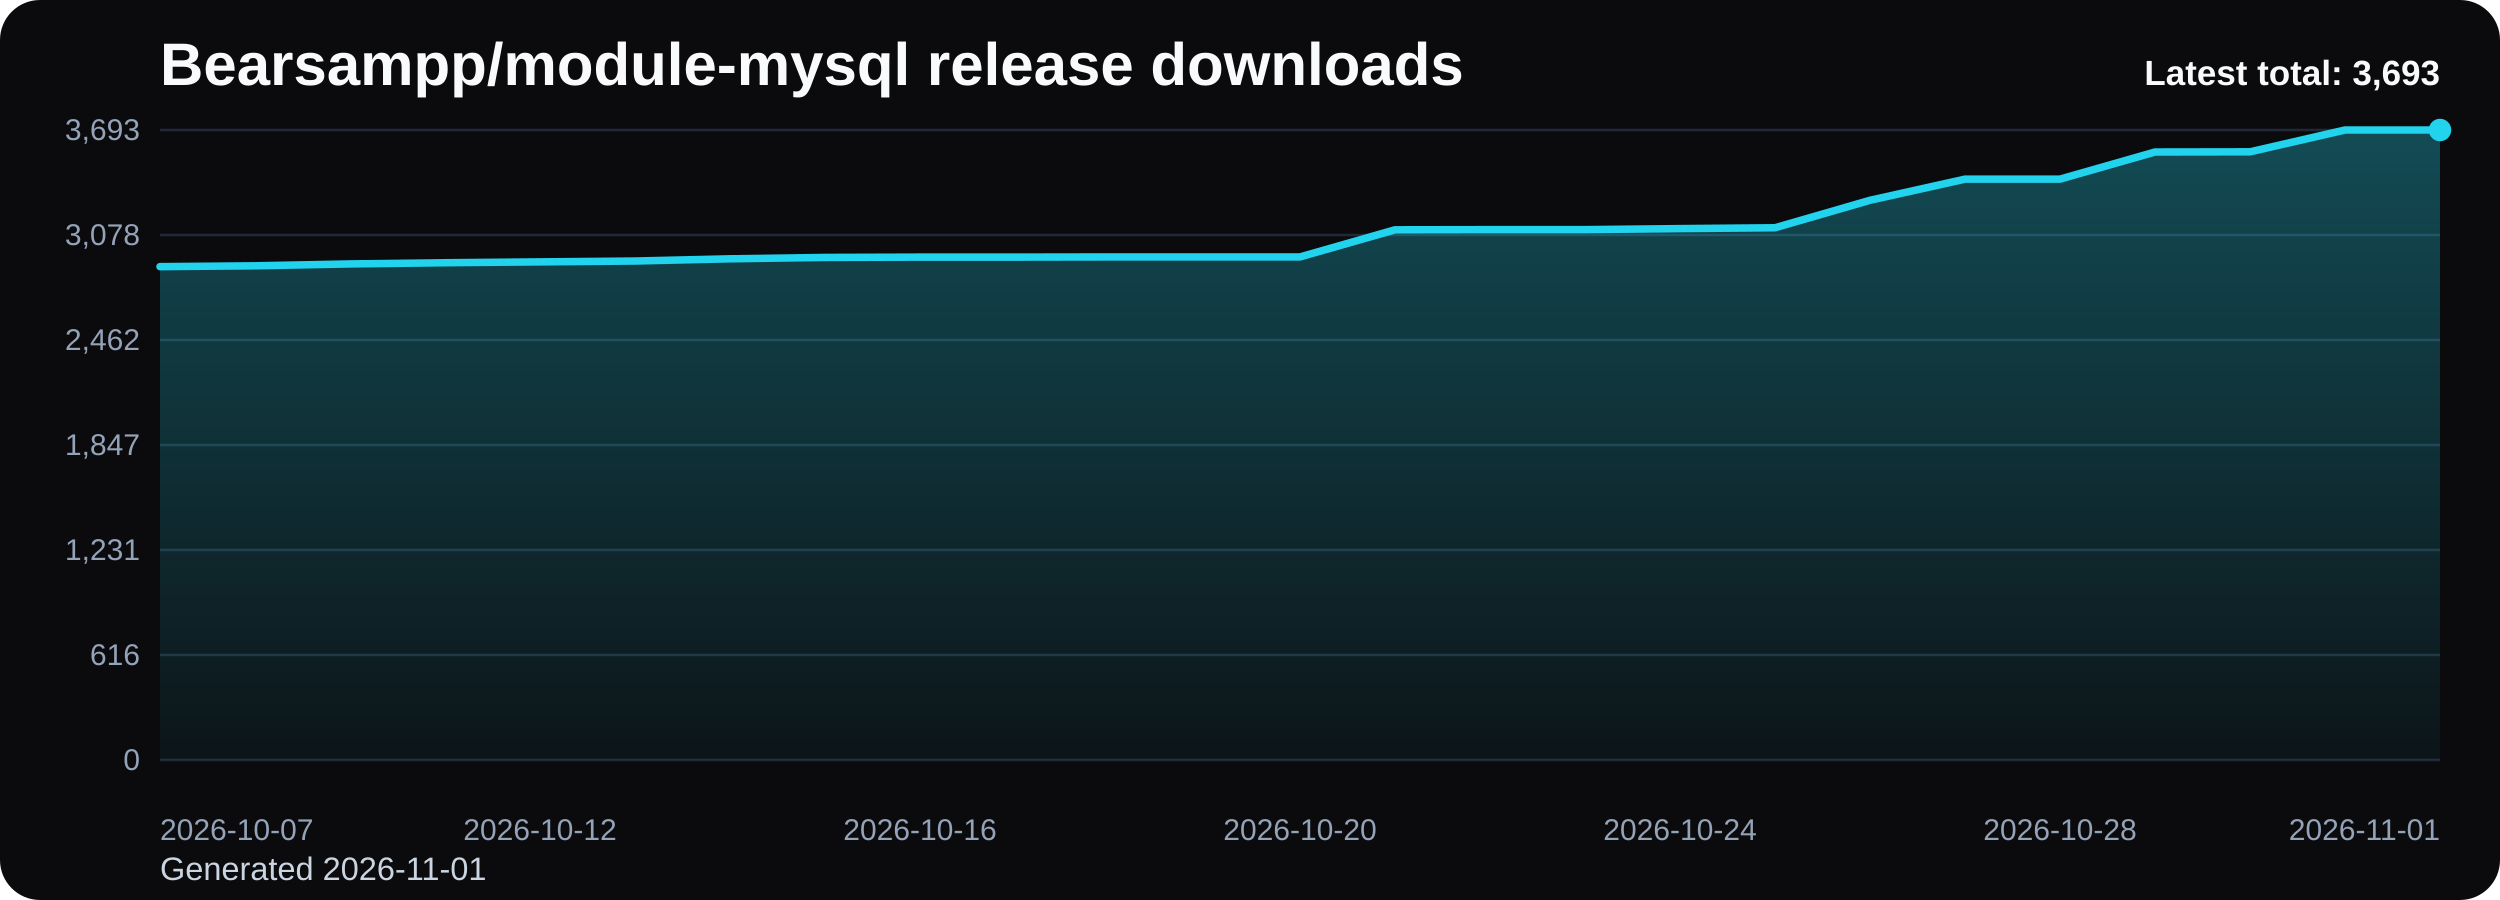
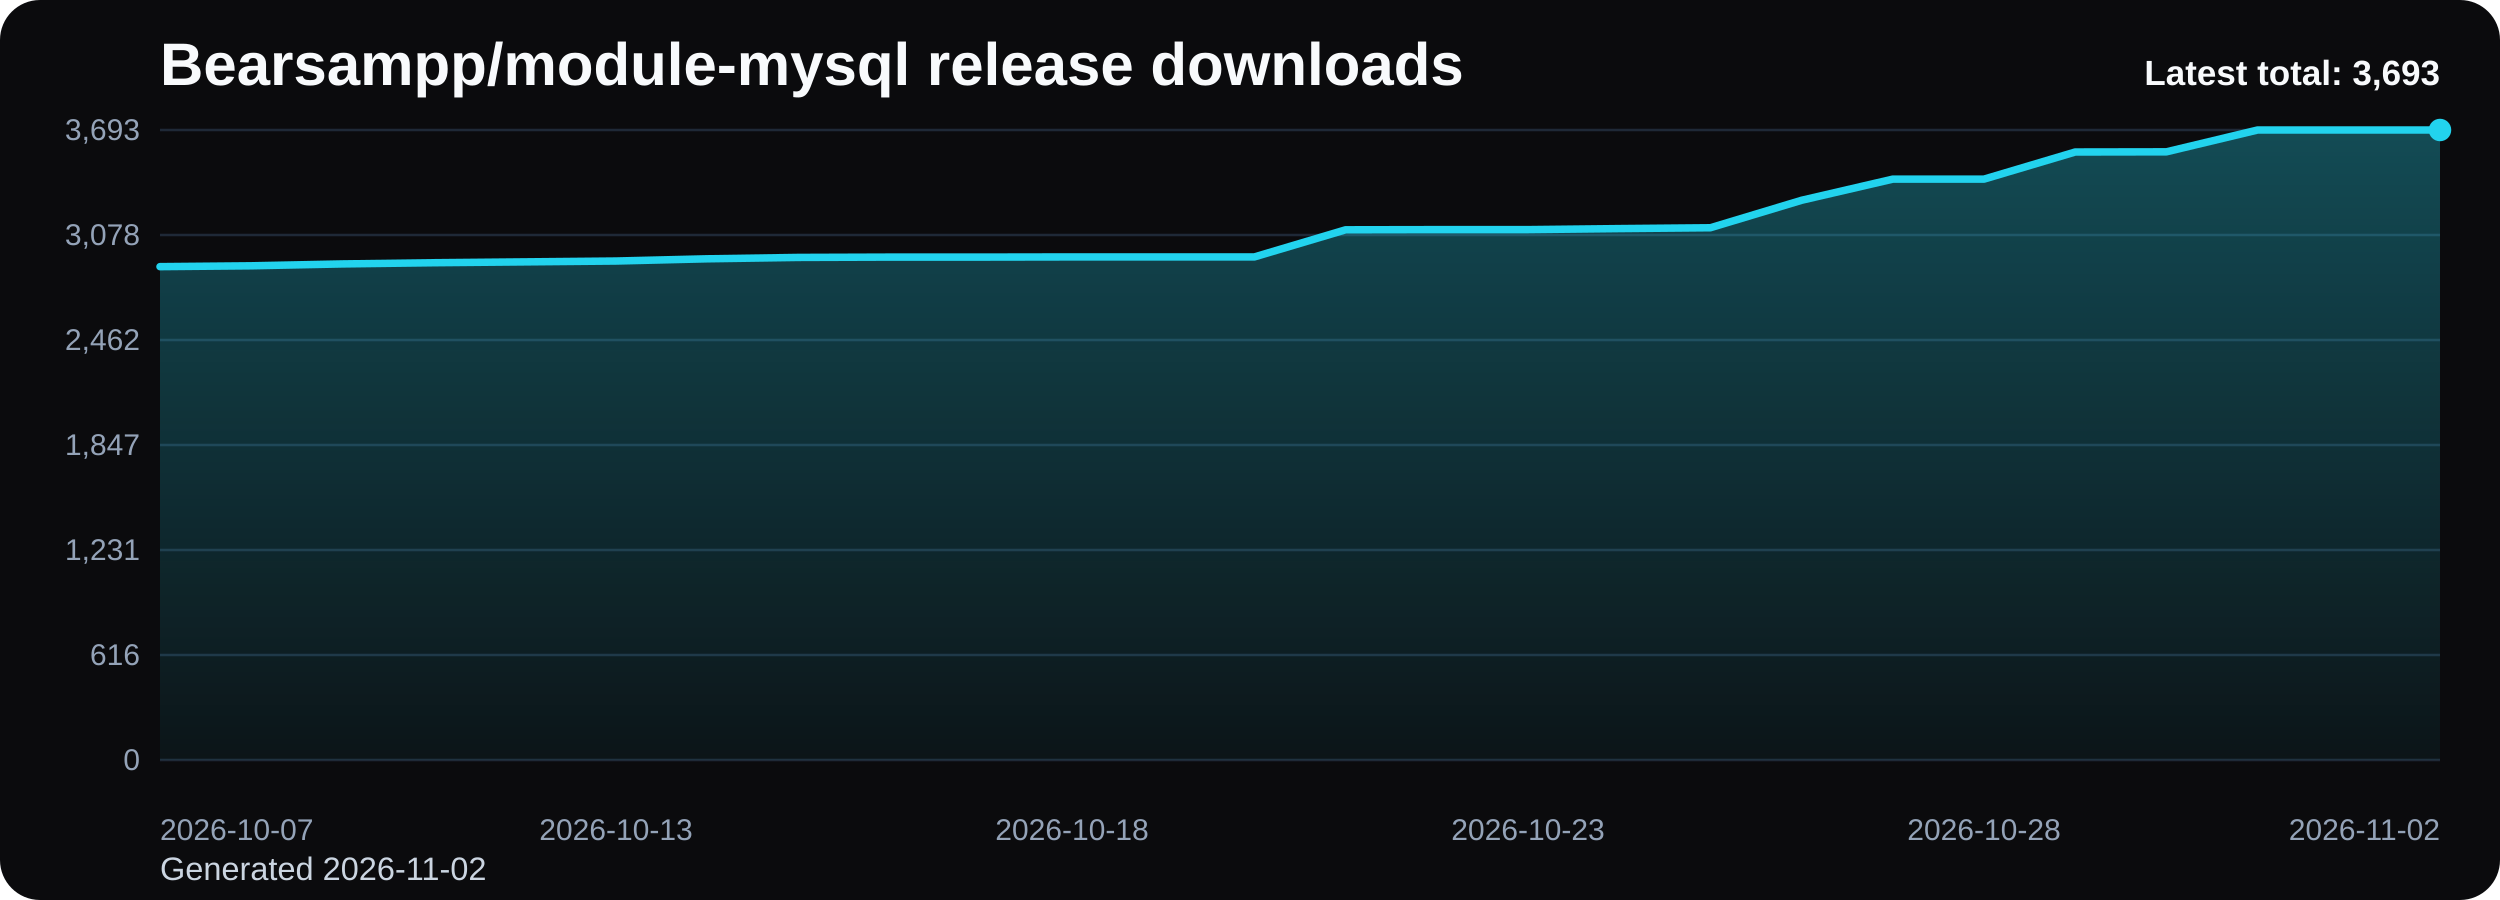
<svg xmlns="http://www.w3.org/2000/svg" viewBox="0 0 1000 360" role="img" aria-label="Bearsampp/module-mysql release downloads chart">
  <defs>
    <linearGradient id="fill-total-trend-black" x1="0" y1="0" x2="0" y2="1">
      <stop offset="0%" stop-color="#22d3ee" stop-opacity="0.32" />
      <stop offset="100%" stop-color="#22d3ee" stop-opacity="0.05" />
    </linearGradient>
    <style>
      .bg { fill: #0b0b0d; }
      .title { font: 700 24px Arial, sans-serif; fill: #f8fafc; }
      .sub { font: 400 13px Arial, sans-serif; fill: #cbd5e1; }
      .grid { stroke: #1f2937; stroke-width: 1; }
      .axis { font: 400 12px Arial, sans-serif; fill: #94a3b8; }
      .line { fill: none; stroke: #22d3ee; stroke-width: 3; stroke-linecap: round; stroke-linejoin: round; }
      .dot { fill: #22d3ee; }
      .value { font: 600 11px Arial, sans-serif; fill: #cbd5e1; }
      .latest { font: 700 14px Arial, sans-serif; fill: #f8fafc; }
    </style>
  </defs>
  <rect class="bg" x="0" y="0" width="1000" height="360" rx="16" />
  <text class="title" x="64" y="34">Bearsampp/module-mysql release downloads</text>
-   <text class="sub" x="64" y="352">Generated 2026-11-01</text>
+   <text class="sub" x="64" y="352">Generated 2026-11-02</text>
  <line x1="64" y1="52.00" x2="976" y2="52.00" class="grid" />
  <text x="56" y="56.00" text-anchor="end" class="axis">3,693</text>
  <line x1="64" y1="94.00" x2="976" y2="94.00" class="grid" />
  <text x="56" y="98.00" text-anchor="end" class="axis">3,078</text>
  <line x1="64" y1="136.00" x2="976" y2="136.00" class="grid" />
  <text x="56" y="140.00" text-anchor="end" class="axis">2,462</text>
  <line x1="64" y1="178.00" x2="976" y2="178.00" class="grid" />
  <text x="56" y="182.00" text-anchor="end" class="axis">1,847</text>
  <line x1="64" y1="220.00" x2="976" y2="220.00" class="grid" />
  <text x="56" y="224.00" text-anchor="end" class="axis">1,231</text>
  <line x1="64" y1="262.00" x2="976" y2="262.00" class="grid" />
  <text x="56" y="266.00" text-anchor="end" class="axis">616</text>
  <line x1="64" y1="304.00" x2="976" y2="304.00" class="grid" />
  <text x="56" y="308.00" text-anchor="end" class="axis">0</text>
-   <path d="M 64.00 304 L 64.00 106.66 L 102.00 106.32 L 140.00 105.57 L 178.00 105.09 L 216.00 104.75 L 254.00 104.41 L 292.00 103.52 L 330.00 102.97 L 368.00 102.84 L 406.00 102.84 L 444.00 102.77 L 482.00 102.77 L 520.00 102.77 L 558.00 91.92 L 596.00 91.85 L 634.00 91.85 L 672.00 91.44 L 710.00 91.10 L 748.00 80.11 L 786.00 71.65 L 824.00 71.65 L 862.00 60.80 L 900.00 60.73 L 938.00 52.00 L 976.00 52.00 L 976.00 304 Z" fill="url(#fill-total-trend-black)" />
-   <polyline class="line" points="64.00,106.66 102.00,106.32 140.00,105.57 178.00,105.09 216.00,104.75 254.00,104.41 292.00,103.52 330.00,102.97 368.00,102.84 406.00,102.84 444.00,102.77 482.00,102.77 520.00,102.77 558.00,91.92 596.00,91.85 634.00,91.85 672.00,91.44 710.00,91.10 748.00,80.11 786.00,71.65 824.00,71.65 862.00,60.80 900.00,60.73 938.00,52.00 976.00,52.00" />
+   <path d="M 64.00 304 L 64.00 106.66 L 100.48 106.32 L 136.96 105.57 L 173.44 105.09 L 209.92 104.75 L 246.40 104.41 L 282.88 103.52 L 319.36 102.97 L 355.84 102.84 L 392.32 102.84 L 428.80 102.77 L 465.28 102.77 L 501.76 102.77 L 538.24 91.92 L 574.72 91.85 L 611.20 91.85 L 647.68 91.44 L 684.16 91.10 L 720.64 80.11 L 757.12 71.65 L 793.60 71.65 L 830.08 60.80 L 866.56 60.73 L 903.04 52.00 L 939.52 52.00 L 976.00 52.00 L 976.00 304 Z" fill="url(#fill-total-trend-black)" />
+   <polyline class="line" points="64.00,106.66 100.48,106.32 136.96,105.57 173.44,105.09 209.92,104.75 246.40,104.41 282.88,103.52 319.36,102.97 355.84,102.84 392.32,102.84 428.80,102.77 465.28,102.77 501.76,102.77 538.24,91.92 574.72,91.85 611.20,91.85 647.68,91.44 684.16,91.10 720.64,80.11 757.12,71.65 793.60,71.65 830.08,60.80 866.56,60.73 903.04,52.00 939.52,52.00 976.00,52.00" />
  <circle class="dot" cx="976.00" cy="52.00" r="4.5" />
  <text class="axis" x="64.00" y="336" text-anchor="start">2026-10-07</text>
-   <text class="axis" x="216.00" y="336" text-anchor="middle">2026-10-12</text>
-   <text class="axis" x="368.00" y="336" text-anchor="middle">2026-10-16</text>
-   <text class="axis" x="520.00" y="336" text-anchor="middle">2026-10-20</text>
-   <text class="axis" x="672.00" y="336" text-anchor="middle">2026-10-24</text>
-   <text class="axis" x="824.00" y="336" text-anchor="middle">2026-10-28</text>
-   <text class="axis" x="976.00" y="336" text-anchor="end">2026-11-01</text>
+   <text class="axis" x="246.40" y="336" text-anchor="middle">2026-10-13</text>
+   <text class="axis" x="428.80" y="336" text-anchor="middle">2026-10-18</text>
+   <text class="axis" x="611.20" y="336" text-anchor="middle">2026-10-23</text>
+   <text class="axis" x="793.60" y="336" text-anchor="middle">2026-10-28</text>
+   <text class="axis" x="976.00" y="336" text-anchor="end">2026-11-02</text>
  <text class="latest" x="976" y="34" text-anchor="end">Latest total: 3,693</text>
</svg>
